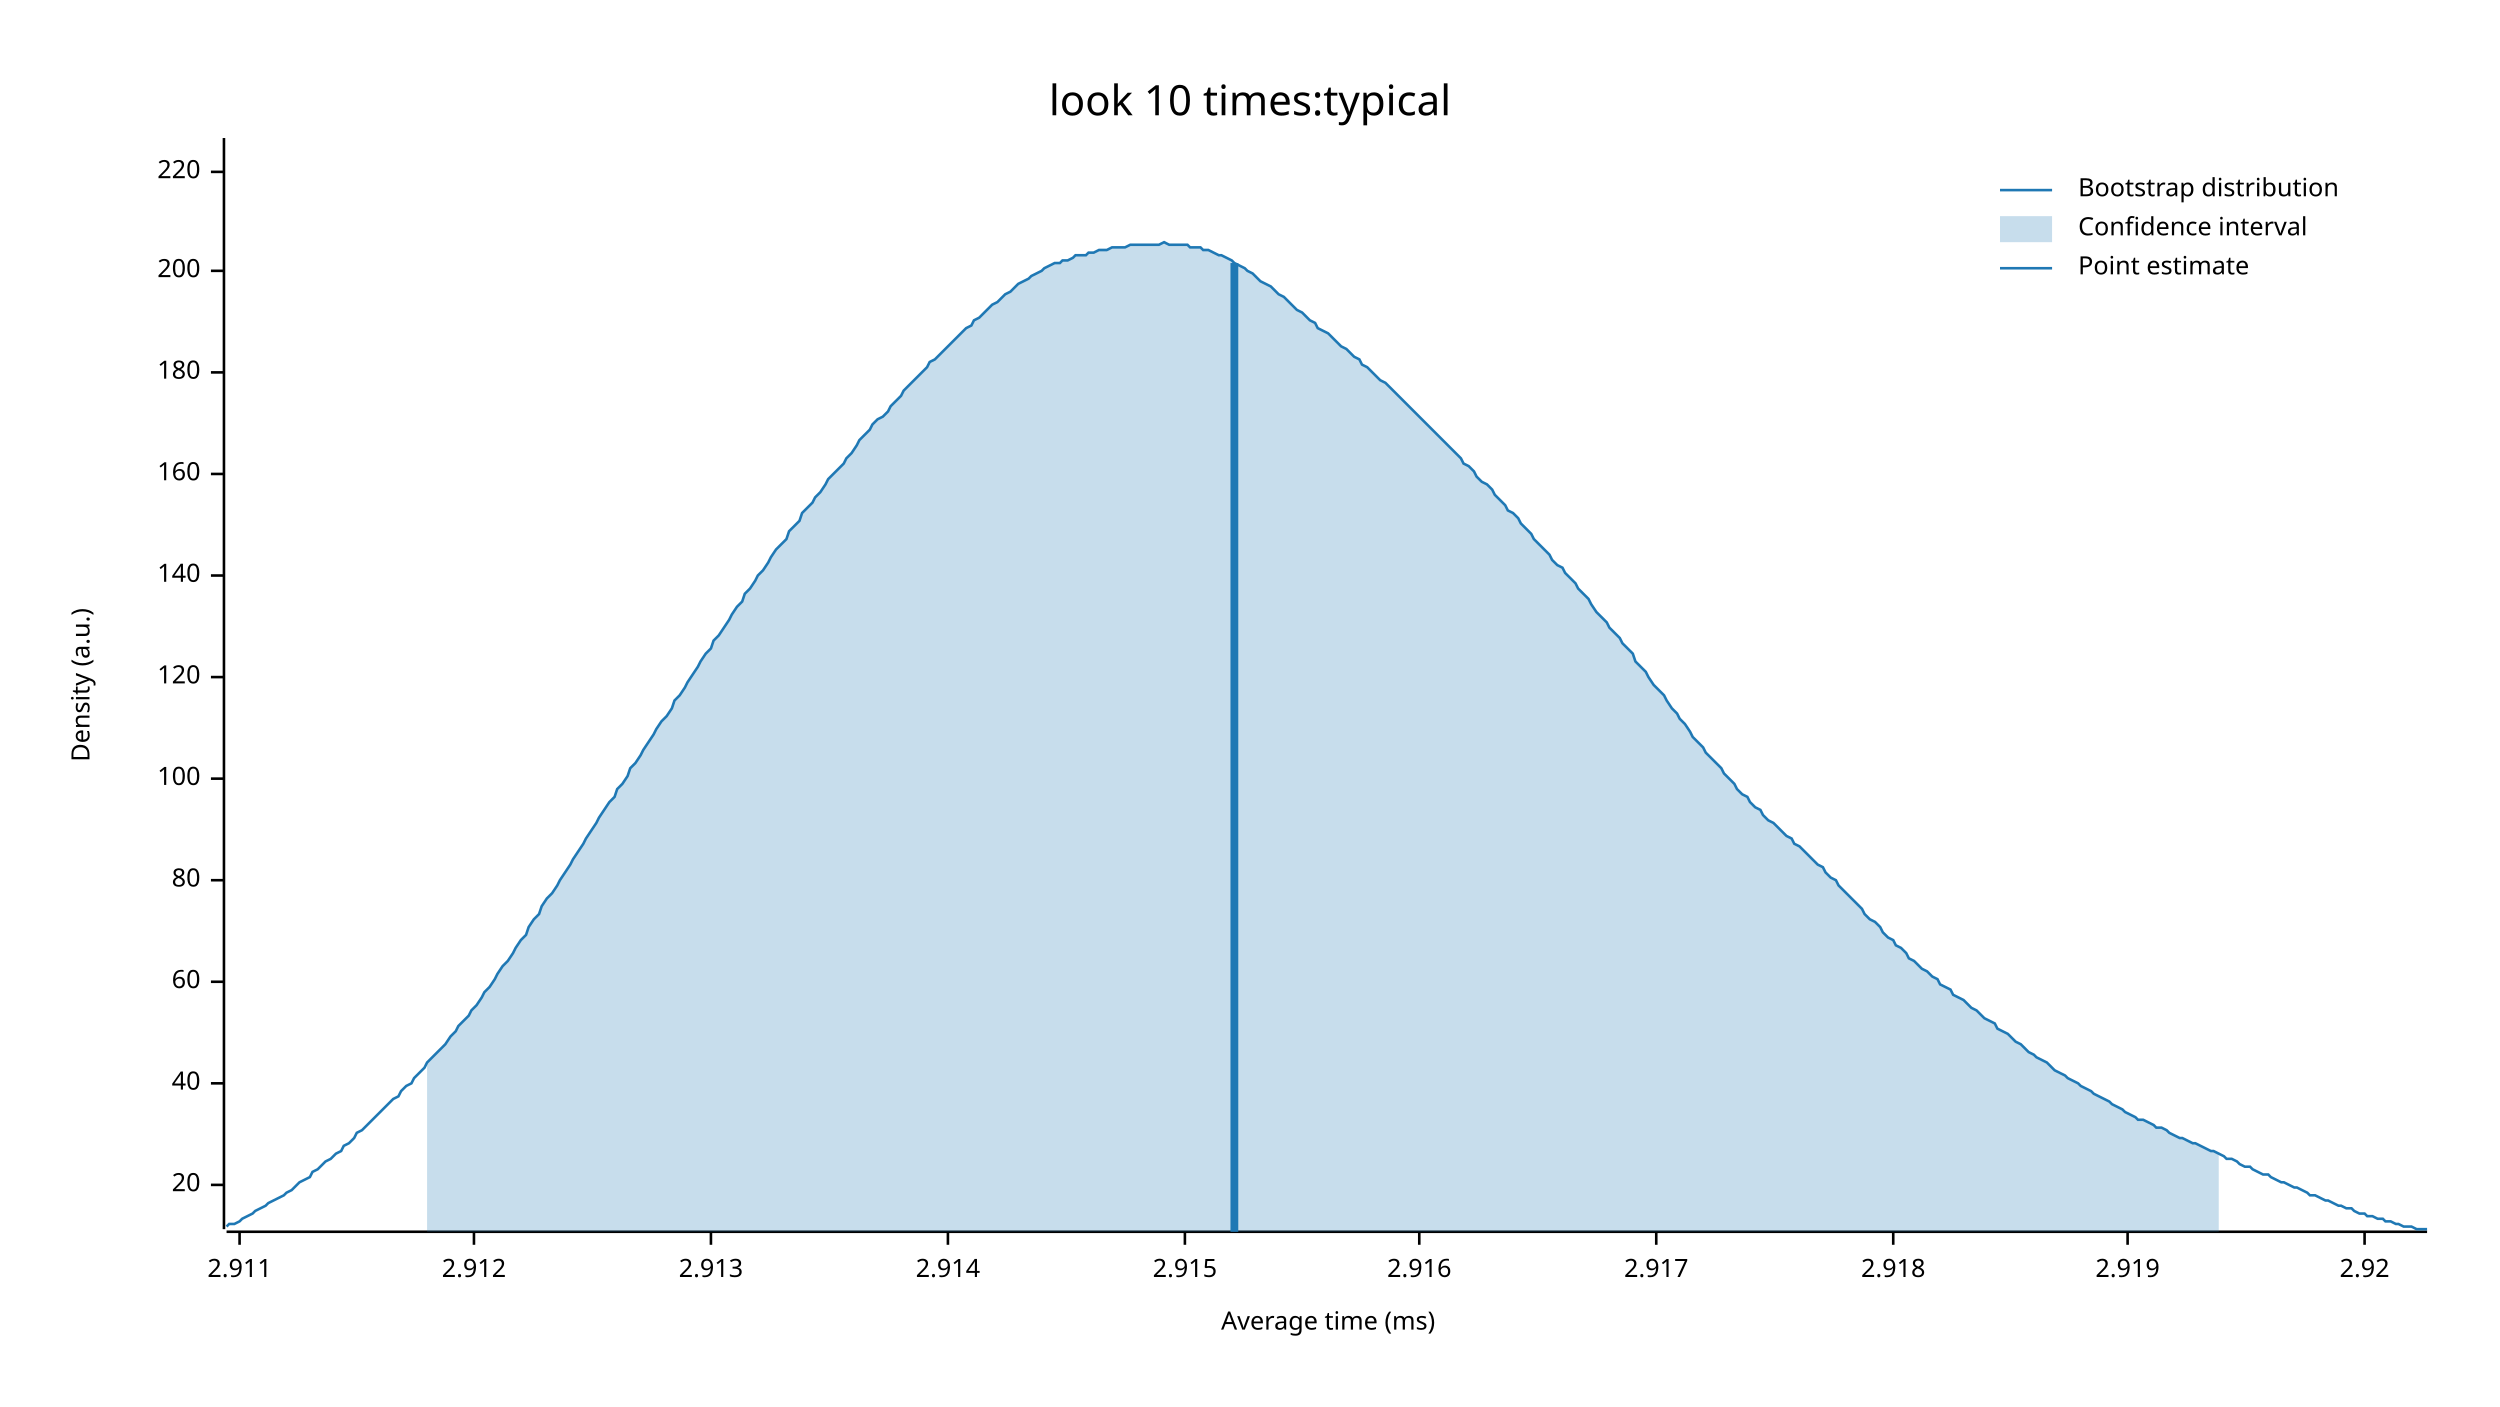
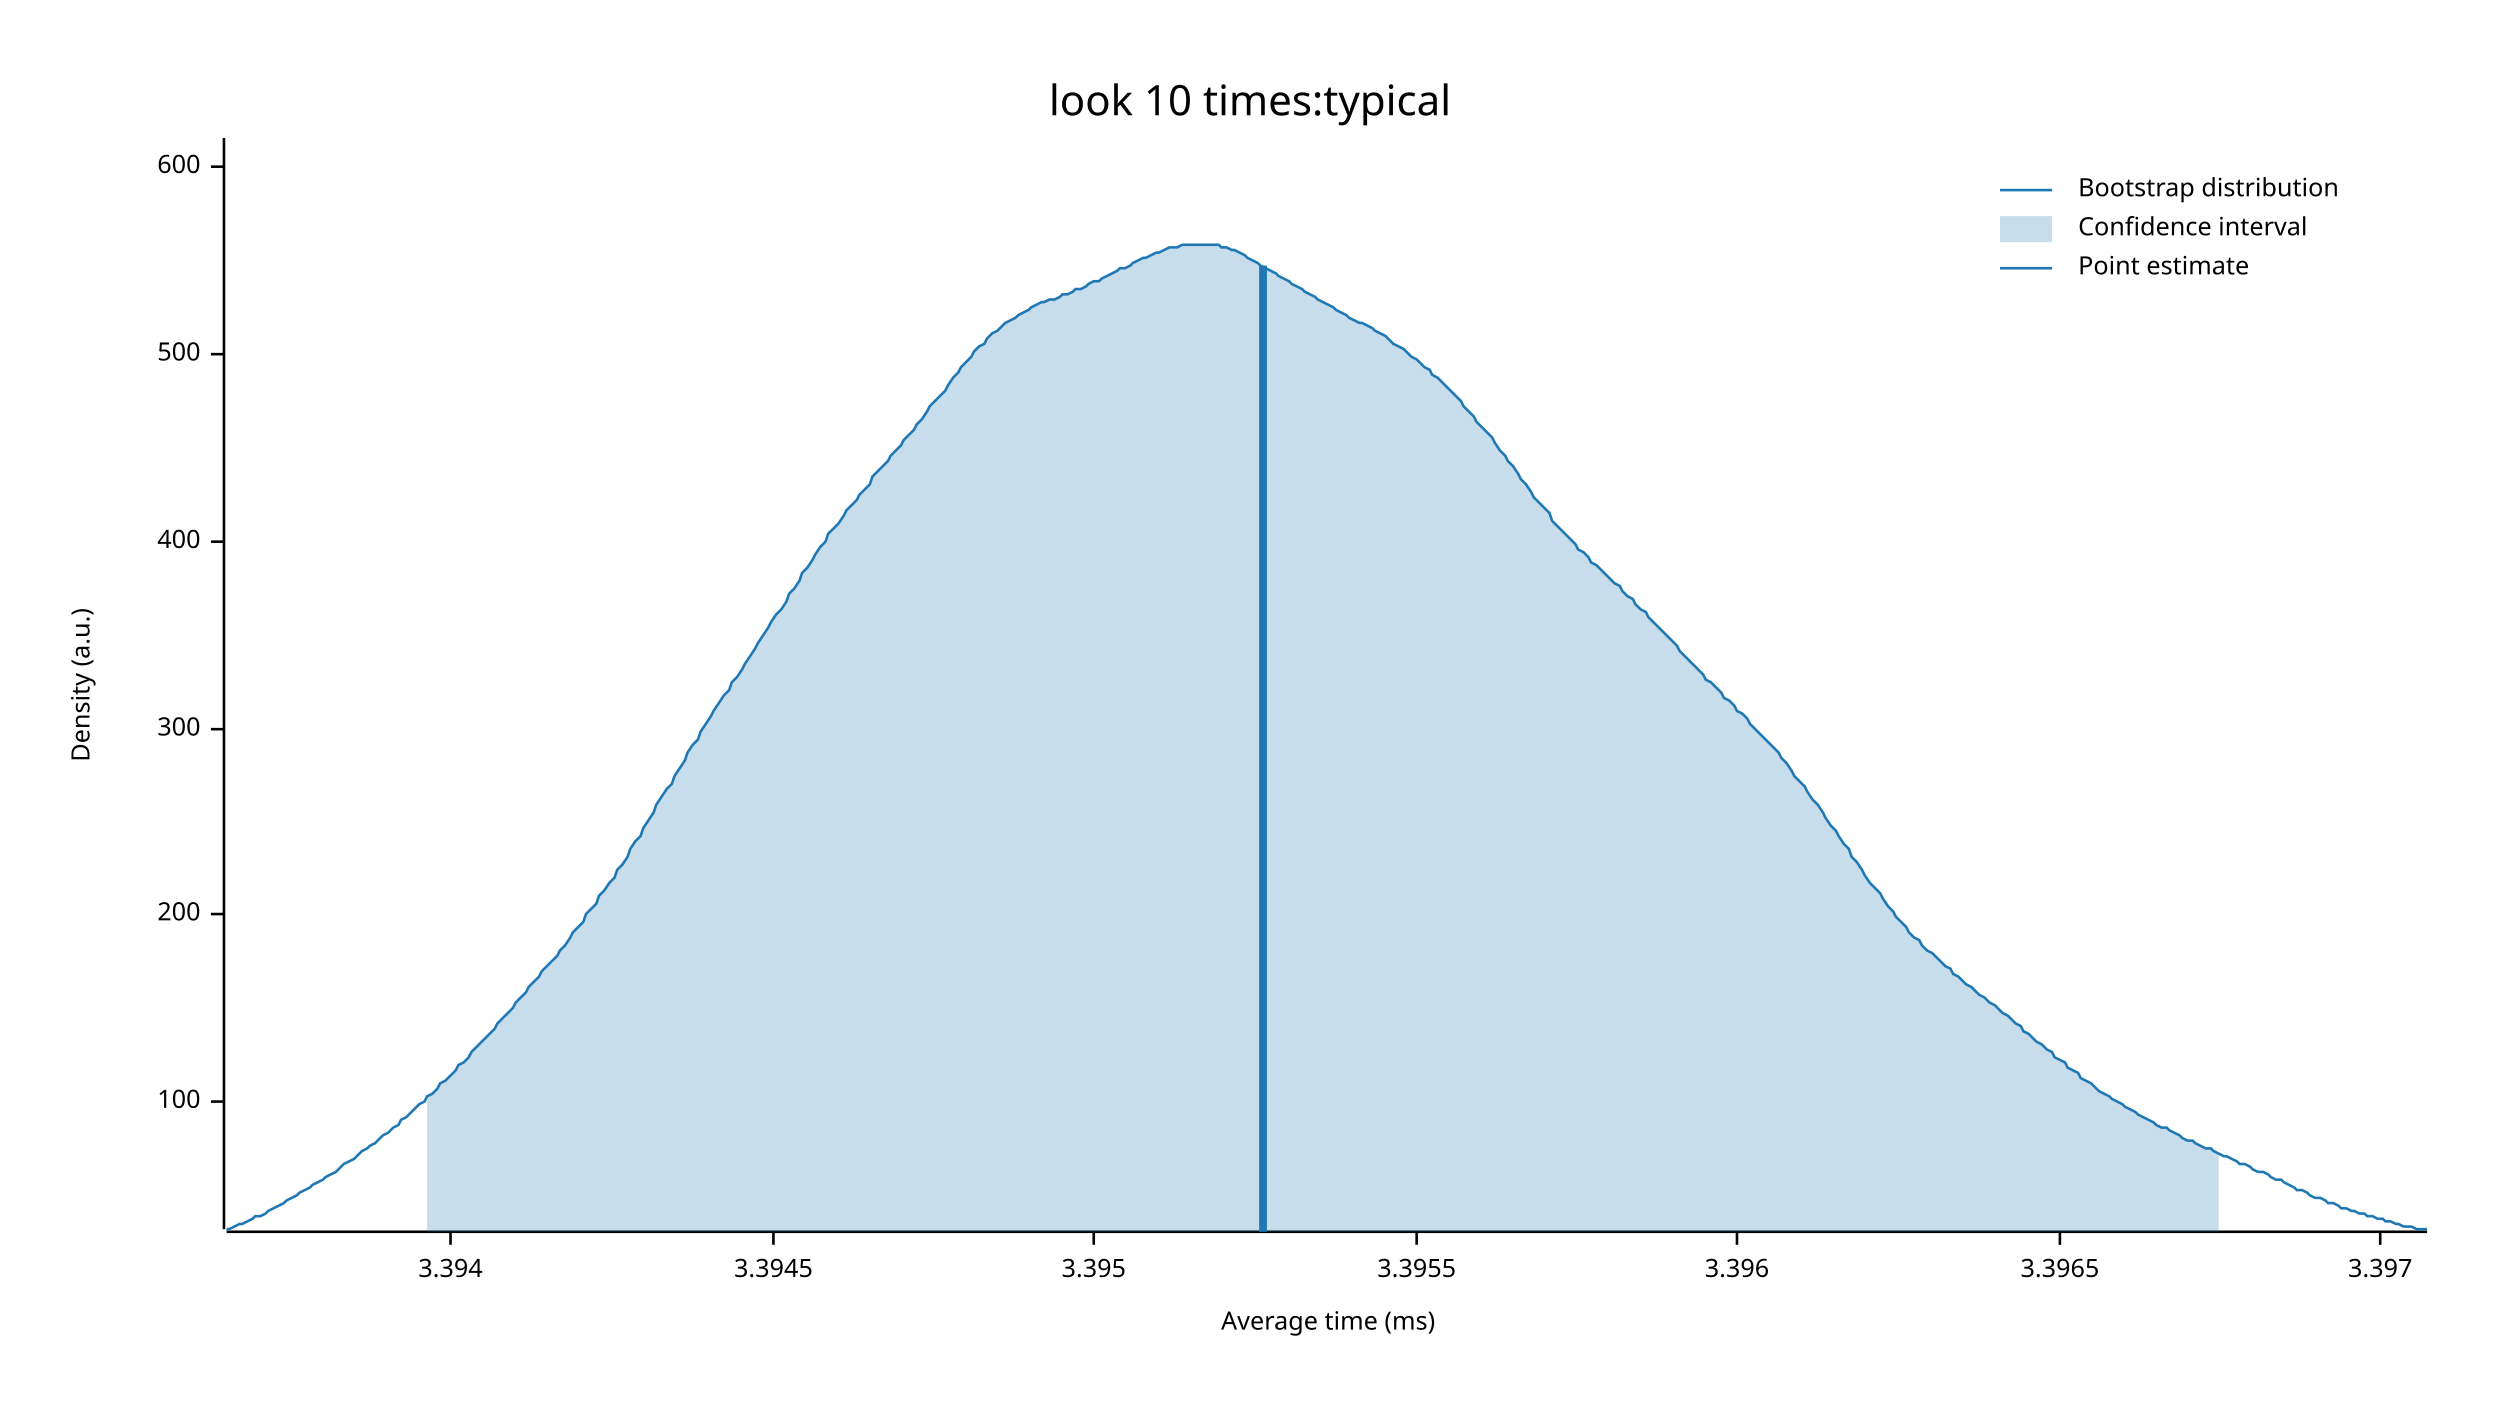
<svg xmlns="http://www.w3.org/2000/svg" width="960" height="540" viewBox="0 0 960 540">
  <text x="480" y="32" dy="0.76em" text-anchor="middle" font-family="sans-serif" font-size="16.129" opacity="1" fill="#000000">
look 10 times:typical
</text>
  <text x="27" y="263" dy="0.76em" text-anchor="middle" font-family="sans-serif" font-size="9.677" opacity="1" fill="#000000" transform="rotate(270, 27, 263)">
Density (a.u.)
</text>
  <text x="510" y="513" dy="-0.5ex" text-anchor="middle" font-family="sans-serif" font-size="9.677" opacity="1" fill="#000000">
Average time (ms)
</text>
  <polyline fill="none" opacity="1" stroke="#000000" stroke-width="1" points="86,53 86,472 " />
-   <text x="77" y="455" dy="0.5ex" text-anchor="end" font-family="sans-serif" font-size="9.677" opacity="1" fill="#000000">
- 20
- </text>
-   <polyline fill="none" opacity="1" stroke="#000000" stroke-width="1" points="81,455 86,455 " />
-   <text x="77" y="416" dy="0.5ex" text-anchor="end" font-family="sans-serif" font-size="9.677" opacity="1" fill="#000000">
- 40
- </text>
-   <polyline fill="none" opacity="1" stroke="#000000" stroke-width="1" points="81,416 86,416 " />
-   <text x="77" y="377" dy="0.5ex" text-anchor="end" font-family="sans-serif" font-size="9.677" opacity="1" fill="#000000">
- 60
- </text>
-   <polyline fill="none" opacity="1" stroke="#000000" stroke-width="1" points="81,377 86,377 " />
-   <text x="77" y="338" dy="0.5ex" text-anchor="end" font-family="sans-serif" font-size="9.677" opacity="1" fill="#000000">
- 80
- </text>
-   <polyline fill="none" opacity="1" stroke="#000000" stroke-width="1" points="81,338 86,338 " />
-   <text x="77" y="299" dy="0.5ex" text-anchor="end" font-family="sans-serif" font-size="9.677" opacity="1" fill="#000000">
+   <text x="77" y="423" dy="0.5ex" text-anchor="end" font-family="sans-serif" font-size="9.677" opacity="1" fill="#000000">
100
</text>
-   <polyline fill="none" opacity="1" stroke="#000000" stroke-width="1" points="81,299 86,299 " />
-   <text x="77" y="260" dy="0.5ex" text-anchor="end" font-family="sans-serif" font-size="9.677" opacity="1" fill="#000000">
- 120
- </text>
-   <polyline fill="none" opacity="1" stroke="#000000" stroke-width="1" points="81,260 86,260 " />
-   <text x="77" y="221" dy="0.5ex" text-anchor="end" font-family="sans-serif" font-size="9.677" opacity="1" fill="#000000">
- 140
- </text>
-   <polyline fill="none" opacity="1" stroke="#000000" stroke-width="1" points="81,221 86,221 " />
-   <text x="77" y="182" dy="0.5ex" text-anchor="end" font-family="sans-serif" font-size="9.677" opacity="1" fill="#000000">
- 160
- </text>
-   <polyline fill="none" opacity="1" stroke="#000000" stroke-width="1" points="81,182 86,182 " />
-   <text x="77" y="143" dy="0.5ex" text-anchor="end" font-family="sans-serif" font-size="9.677" opacity="1" fill="#000000">
- 180
- </text>
-   <polyline fill="none" opacity="1" stroke="#000000" stroke-width="1" points="81,143 86,143 " />
-   <text x="77" y="104" dy="0.5ex" text-anchor="end" font-family="sans-serif" font-size="9.677" opacity="1" fill="#000000">
+   <polyline fill="none" opacity="1" stroke="#000000" stroke-width="1" points="81,423 86,423 " />
+   <text x="77" y="351" dy="0.5ex" text-anchor="end" font-family="sans-serif" font-size="9.677" opacity="1" fill="#000000">
200
</text>
-   <polyline fill="none" opacity="1" stroke="#000000" stroke-width="1" points="81,104 86,104 " />
-   <text x="77" y="66" dy="0.5ex" text-anchor="end" font-family="sans-serif" font-size="9.677" opacity="1" fill="#000000">
- 220
+   <polyline fill="none" opacity="1" stroke="#000000" stroke-width="1" points="81,351 86,351 " />
+   <text x="77" y="280" dy="0.5ex" text-anchor="end" font-family="sans-serif" font-size="9.677" opacity="1" fill="#000000">
+ 300
</text>
-   <polyline fill="none" opacity="1" stroke="#000000" stroke-width="1" points="81,66 86,66 " />
+   <polyline fill="none" opacity="1" stroke="#000000" stroke-width="1" points="81,280 86,280 " />
+   <text x="77" y="208" dy="0.5ex" text-anchor="end" font-family="sans-serif" font-size="9.677" opacity="1" fill="#000000">
+ 400
+ </text>
+   <polyline fill="none" opacity="1" stroke="#000000" stroke-width="1" points="81,208 86,208 " />
+   <text x="77" y="136" dy="0.5ex" text-anchor="end" font-family="sans-serif" font-size="9.677" opacity="1" fill="#000000">
+ 500
+ </text>
+   <polyline fill="none" opacity="1" stroke="#000000" stroke-width="1" points="81,136 86,136 " />
+   <text x="77" y="64" dy="0.5ex" text-anchor="end" font-family="sans-serif" font-size="9.677" opacity="1" fill="#000000">
+ 600
+ </text>
+   <polyline fill="none" opacity="1" stroke="#000000" stroke-width="1" points="81,64 86,64 " />
  <polyline fill="none" opacity="1" stroke="#000000" stroke-width="1" points="87,473 932,473 " />
-   <text x="92" y="483" dy="0.76em" text-anchor="middle" font-family="sans-serif" font-size="9.677" opacity="1" fill="#000000">
- 2.911
+   <text x="173" y="483" dy="0.76em" text-anchor="middle" font-family="sans-serif" font-size="9.677" opacity="1" fill="#000000">
+ 3.394
</text>
-   <polyline fill="none" opacity="1" stroke="#000000" stroke-width="1" points="92,473 92,478 " />
-   <text x="182" y="483" dy="0.76em" text-anchor="middle" font-family="sans-serif" font-size="9.677" opacity="1" fill="#000000">
- 2.912
+   <polyline fill="none" opacity="1" stroke="#000000" stroke-width="1" points="173,473 173,478 " />
+   <text x="297" y="483" dy="0.76em" text-anchor="middle" font-family="sans-serif" font-size="9.677" opacity="1" fill="#000000">
+ 3.3945
</text>
-   <polyline fill="none" opacity="1" stroke="#000000" stroke-width="1" points="182,473 182,478 " />
-   <text x="273" y="483" dy="0.76em" text-anchor="middle" font-family="sans-serif" font-size="9.677" opacity="1" fill="#000000">
- 2.913
+   <polyline fill="none" opacity="1" stroke="#000000" stroke-width="1" points="297,473 297,478 " />
+   <text x="420" y="483" dy="0.76em" text-anchor="middle" font-family="sans-serif" font-size="9.677" opacity="1" fill="#000000">
+ 3.395
</text>
-   <polyline fill="none" opacity="1" stroke="#000000" stroke-width="1" points="273,473 273,478 " />
-   <text x="364" y="483" dy="0.76em" text-anchor="middle" font-family="sans-serif" font-size="9.677" opacity="1" fill="#000000">
- 2.914
+   <polyline fill="none" opacity="1" stroke="#000000" stroke-width="1" points="420,473 420,478 " />
+   <text x="544" y="483" dy="0.76em" text-anchor="middle" font-family="sans-serif" font-size="9.677" opacity="1" fill="#000000">
+ 3.3955
</text>
-   <polyline fill="none" opacity="1" stroke="#000000" stroke-width="1" points="364,473 364,478 " />
-   <text x="455" y="483" dy="0.76em" text-anchor="middle" font-family="sans-serif" font-size="9.677" opacity="1" fill="#000000">
- 2.915
+   <polyline fill="none" opacity="1" stroke="#000000" stroke-width="1" points="544,473 544,478 " />
+   <text x="667" y="483" dy="0.76em" text-anchor="middle" font-family="sans-serif" font-size="9.677" opacity="1" fill="#000000">
+ 3.396
</text>
-   <polyline fill="none" opacity="1" stroke="#000000" stroke-width="1" points="455,473 455,478 " />
-   <text x="545" y="483" dy="0.76em" text-anchor="middle" font-family="sans-serif" font-size="9.677" opacity="1" fill="#000000">
- 2.916
+   <polyline fill="none" opacity="1" stroke="#000000" stroke-width="1" points="667,473 667,478 " />
+   <text x="791" y="483" dy="0.76em" text-anchor="middle" font-family="sans-serif" font-size="9.677" opacity="1" fill="#000000">
+ 3.3965
</text>
-   <polyline fill="none" opacity="1" stroke="#000000" stroke-width="1" points="545,473 545,478 " />
-   <text x="636" y="483" dy="0.76em" text-anchor="middle" font-family="sans-serif" font-size="9.677" opacity="1" fill="#000000">
- 2.917
+   <polyline fill="none" opacity="1" stroke="#000000" stroke-width="1" points="791,473 791,478 " />
+   <text x="914" y="483" dy="0.76em" text-anchor="middle" font-family="sans-serif" font-size="9.677" opacity="1" fill="#000000">
+ 3.397
</text>
-   <polyline fill="none" opacity="1" stroke="#000000" stroke-width="1" points="636,473 636,478 " />
-   <text x="727" y="483" dy="0.76em" text-anchor="middle" font-family="sans-serif" font-size="9.677" opacity="1" fill="#000000">
- 2.918
- </text>
-   <polyline fill="none" opacity="1" stroke="#000000" stroke-width="1" points="727,473 727,478 " />
-   <text x="817" y="483" dy="0.76em" text-anchor="middle" font-family="sans-serif" font-size="9.677" opacity="1" fill="#000000">
- 2.919
- </text>
-   <polyline fill="none" opacity="1" stroke="#000000" stroke-width="1" points="817,473 817,478 " />
-   <text x="908" y="483" dy="0.76em" text-anchor="middle" font-family="sans-serif" font-size="9.677" opacity="1" fill="#000000">
- 2.92
- </text>
-   <polyline fill="none" opacity="1" stroke="#000000" stroke-width="1" points="908,473 908,478 " />
-   <polyline fill="none" opacity="1" stroke="#1F78B4" stroke-width="1" points="87,471 88,470 90,470 92,469 93,468 95,467 97,466 98,465 100,464 102,463 103,462 105,461 107,460 109,459 110,458 112,457 114,455 115,454 117,453 119,452 120,450 122,449 124,447 125,446 127,445 129,443 131,442 132,440 134,439 136,437 137,435 139,434 141,432 142,431 144,429 146,427 147,426 149,424 151,422 153,421 154,419 156,417 158,416 159,414 161,412 163,410 164,408 166,406 168,404 169,403 171,401 173,398 175,396 176,394 178,392 180,390 181,388 183,386 185,383 186,381 188,379 190,376 191,374 193,371 195,369 197,366 198,364 200,361 202,359 203,356 205,353 207,351 208,348 210,345 212,343 214,340 215,338 217,335 219,332 220,330 222,327 224,324 225,322 227,319 229,316 230,314 232,311 234,308 236,306 237,303 239,301 241,298 242,295 244,293 246,290 247,288 249,285 251,282 252,280 254,277 256,275 258,272 259,269 261,267 263,264 264,262 266,259 268,256 269,254 271,251 273,249 274,246 276,244 278,241 280,238 281,236 283,233 285,231 286,228 288,226 290,223 291,221 293,219 295,216 296,214 298,211 300,209 302,207 303,204 305,202 307,200 308,197 310,195 312,193 313,191 315,189 317,186 318,184 320,182 322,180 324,178 325,176 327,174 329,171 330,169 332,167 334,165 335,163 337,161 339,160 341,158 342,156 344,154 346,152 347,150 349,148 351,146 352,145 354,143 356,141 357,139 359,138 361,136 363,134 364,133 366,131 368,129 369,128 371,126 373,125 374,123 376,122 378,120 379,119 381,117 383,116 385,114 386,113 388,112 390,110 391,109 393,108 395,107 396,106 398,105 400,104 401,103 403,102 405,101 407,101 408,100 410,100 412,99 413,98 415,98 417,98 418,97 420,97 422,96 423,96 425,96 427,95 429,95 430,95 432,95 434,94 435,94 437,94 439,94 440,94 442,94 444,94 445,94 447,93 449,94 451,94 452,94 454,94 456,94 457,95 459,95 461,95 462,96 464,96 466,97 468,98 469,98 471,99 473,100 474,101 476,102 478,103 479,104 481,105 483,107 484,108 486,109 488,110 490,112 491,113 493,114 495,116 496,117 498,119 500,120 501,121 503,123 505,124 506,126 508,127 510,128 512,130 513,131 515,133 517,134 518,135 520,137 522,138 523,140 525,141 527,143 528,144 530,146 532,147 534,149 535,150 537,152 539,154 540,155 542,157 544,159 545,160 547,162 549,164 550,165 552,167 554,169 556,171 557,172 559,174 561,176 562,178 564,179 566,181 567,183 569,185 571,186 573,188 574,190 576,192 578,194 579,196 581,197 583,199 584,201 586,203 588,205 589,207 591,209 593,211 595,213 596,215 598,217 600,218 601,220 603,222 605,224 606,226 608,228 610,230 611,232 613,235 615,237 617,239 618,241 620,243 622,245 623,247 625,249 627,251 628,254 630,256 632,258 633,260 635,263 637,265 639,267 640,269 642,272 644,274 645,276 647,278 649,281 650,283 652,285 654,287 655,289 657,291 659,293 661,295 662,297 664,299 666,301 667,303 669,305 671,306 672,308 674,310 676,311 677,313 679,315 681,316 683,318 684,319 686,321 688,322 689,324 691,325 693,327 694,328 696,330 698,332 700,333 701,335 703,337 705,338 706,340 708,342 710,344 711,345 713,347 715,349 716,351 718,353 720,354 722,356 723,358 725,360 727,361 728,363 730,364 732,366 733,368 735,369 737,371 738,372 740,373 742,375 744,376 745,378 747,379 749,380 750,382 752,383 754,384 755,385 757,387 759,388 760,389 762,391 764,392 766,393 767,395 769,396 771,397 772,398 774,400 776,401 777,402 779,404 781,405 782,406 784,407 786,408 788,410 789,411 791,412 793,413 794,414 796,415 798,416 799,417 801,418 803,419 804,420 806,421 808,422 810,423 811,424 813,425 815,426 816,427 818,428 820,429 821,430 823,430 825,431 827,432 828,433 830,433 832,434 833,435 835,436 837,437 838,437 840,438 842,439 843,439 845,440 847,441 849,442 850,442 852,443 854,444 855,445 857,445 859,446 860,447 862,448 864,448 865,449 867,450 869,451 871,451 872,452 874,453 876,454 877,454 879,455 881,456 882,456 884,457 886,458 887,459 889,459 891,460 893,461 894,461 896,462 898,463 899,463 901,464 903,464 904,465 906,466 908,466 909,467 911,467 913,468 915,468 916,469 918,469 920,470 921,470 923,471 925,471 926,471 928,472 930,472 932,472 " />
-   <polygon opacity="0.25" fill="#1F78B4" points="164,408 166,406 168,404 169,403 171,401 173,398 175,396 176,394 178,392 180,390 181,388 183,386 185,383 186,381 188,379 190,376 191,374 193,371 195,369 197,366 198,364 200,361 202,359 203,356 205,353 207,351 208,348 210,345 212,343 214,340 215,338 217,335 219,332 220,330 222,327 224,324 225,322 227,319 229,316 230,314 232,311 234,308 236,306 237,303 239,301 241,298 242,295 244,293 246,290 247,288 249,285 251,282 252,280 254,277 256,275 258,272 259,269 261,267 263,264 264,262 266,259 268,256 269,254 271,251 273,249 274,246 276,244 278,241 280,238 281,236 283,233 285,231 286,228 288,226 290,223 291,221 293,219 295,216 296,214 298,211 300,209 302,207 303,204 305,202 307,200 308,197 310,195 312,193 313,191 315,189 317,186 318,184 320,182 322,180 324,178 325,176 327,174 329,171 330,169 332,167 334,165 335,163 337,161 339,160 341,158 342,156 344,154 346,152 347,150 349,148 351,146 352,145 354,143 356,141 357,139 359,138 361,136 363,134 364,133 366,131 368,129 369,128 371,126 373,125 374,123 376,122 378,120 379,119 381,117 383,116 385,114 386,113 388,112 390,110 391,109 393,108 395,107 396,106 398,105 400,104 401,103 403,102 405,101 407,101 408,100 410,100 412,99 413,98 415,98 417,98 418,97 420,97 422,96 423,96 425,96 427,95 429,95 430,95 432,95 434,94 435,94 437,94 439,94 440,94 442,94 444,94 445,94 447,93 449,94 451,94 452,94 454,94 456,94 457,95 459,95 461,95 462,96 464,96 466,97 468,98 469,98 471,99 473,100 474,101 476,102 478,103 479,104 481,105 483,107 484,108 486,109 488,110 490,112 491,113 493,114 495,116 496,117 498,119 500,120 501,121 503,123 505,124 506,126 508,127 510,128 512,130 513,131 515,133 517,134 518,135 520,137 522,138 523,140 525,141 527,143 528,144 530,146 532,147 534,149 535,150 537,152 539,154 540,155 542,157 544,159 545,160 547,162 549,164 550,165 552,167 554,169 556,171 557,172 559,174 561,176 562,178 564,179 566,181 567,183 569,185 571,186 573,188 574,190 576,192 578,194 579,196 581,197 583,199 584,201 586,203 588,205 589,207 591,209 593,211 595,213 596,215 598,217 600,218 601,220 603,222 605,224 606,226 608,228 610,230 611,232 613,235 615,237 617,239 618,241 620,243 622,245 623,247 625,249 627,251 628,254 630,256 632,258 633,260 635,263 637,265 639,267 640,269 642,272 644,274 645,276 647,278 649,281 650,283 652,285 654,287 655,289 657,291 659,293 661,295 662,297 664,299 666,301 667,303 669,305 671,306 672,308 674,310 676,311 677,313 679,315 681,316 683,318 684,319 686,321 688,322 689,324 691,325 693,327 694,328 696,330 698,332 700,333 701,335 703,337 705,338 706,340 708,342 710,344 711,345 713,347 715,349 716,351 718,353 720,354 722,356 723,358 725,360 727,361 728,363 730,364 732,366 733,368 735,369 737,371 738,372 740,373 742,375 744,376 745,378 747,379 749,380 750,382 752,383 754,384 755,385 757,387 759,388 760,389 762,391 764,392 766,393 767,395 769,396 771,397 772,398 774,400 776,401 777,402 779,404 781,405 782,406 784,407 786,408 788,410 789,411 791,412 793,413 794,414 796,415 798,416 799,417 801,418 803,419 804,420 806,421 808,422 810,423 811,424 813,425 815,426 816,427 818,428 820,429 821,430 823,430 825,431 827,432 828,433 830,433 832,434 833,435 835,436 837,437 838,437 840,438 842,439 843,439 845,440 847,441 849,442 850,442 852,443 852,473 164,473 " />
-   <polyline fill="none" opacity="1" stroke="#1F78B4" stroke-width="3" points="474,473 474,101 " />
+   <polyline fill="none" opacity="1" stroke="#000000" stroke-width="1" points="914,473 914,478 " />
+   <polyline fill="none" opacity="1" stroke="#1F78B4" stroke-width="1" points="87,472 88,472 90,471 92,470 93,470 95,469 97,468 98,467 100,467 102,466 103,465 105,464 107,463 109,462 110,461 112,460 114,459 115,458 117,457 119,456 120,455 122,454 124,453 125,452 127,451 129,450 131,448 132,447 134,446 136,445 137,444 139,442 141,441 142,440 144,439 146,437 147,436 149,435 151,433 153,432 154,430 156,429 158,427 159,426 161,424 163,423 164,421 166,420 168,418 169,416 171,415 173,413 175,411 176,409 178,408 180,406 181,404 183,402 185,400 186,399 188,397 190,395 191,393 193,391 195,389 197,387 198,385 200,383 202,381 203,379 205,377 207,375 208,373 210,371 212,369 214,367 215,365 217,363 219,360 220,358 222,356 224,354 225,351 227,349 229,347 230,344 232,342 234,339 236,337 237,334 239,332 241,329 242,326 244,323 246,321 247,318 249,315 251,312 252,309 254,306 256,303 258,301 259,298 261,295 263,292 264,289 266,286 268,284 269,281 271,278 273,275 274,273 276,270 278,267 280,265 281,262 283,260 285,257 286,255 288,252 290,249 291,247 293,244 295,241 296,239 298,236 300,234 302,231 303,228 305,226 307,223 308,220 310,218 312,215 313,213 315,210 317,208 318,205 320,203 322,201 324,198 325,196 327,194 329,192 330,190 332,188 334,186 335,183 337,181 339,179 341,177 342,175 344,173 346,171 347,169 349,167 351,165 352,163 354,161 356,158 357,156 359,154 361,152 363,150 364,148 366,145 368,143 369,141 371,139 373,137 374,135 376,133 378,132 379,130 381,128 383,127 385,125 386,124 388,123 390,122 391,121 393,120 395,119 396,118 398,117 400,116 401,116 403,115 405,115 407,114 408,113 410,113 412,112 413,111 415,111 417,110 418,109 420,108 422,108 423,107 425,106 427,105 429,104 430,103 432,103 434,102 435,101 437,100 439,99 440,99 442,98 444,97 445,97 447,96 449,95 451,95 452,95 454,94 456,94 457,94 459,94 461,94 462,94 464,94 466,94 468,94 469,95 471,95 473,96 474,96 476,97 478,98 479,99 481,100 483,101 484,102 486,103 488,104 490,105 491,106 493,107 495,108 496,109 498,110 500,111 501,112 503,113 505,114 506,115 508,116 510,117 512,118 513,119 515,120 517,121 518,122 520,123 522,124 523,124 525,125 527,126 528,127 530,128 532,129 534,131 535,132 537,133 539,134 540,135 542,137 544,138 545,139 547,141 549,142 550,144 552,145 554,147 556,149 557,150 559,152 561,154 562,156 564,158 566,160 567,162 569,164 571,166 573,168 574,170 576,173 578,175 579,177 581,179 583,182 584,184 586,186 588,189 589,191 591,193 593,195 595,197 596,200 598,202 600,204 601,205 603,207 605,209 606,211 608,212 610,214 611,216 613,217 615,219 617,221 618,222 620,224 622,225 623,227 625,229 627,230 628,232 630,234 632,235 633,237 635,239 637,241 639,243 640,244 642,246 644,248 645,250 647,252 649,254 650,255 652,257 654,259 655,261 657,262 659,264 661,266 662,268 664,269 666,271 667,273 669,274 671,276 672,278 674,280 676,282 677,283 679,285 681,287 683,289 684,291 686,293 688,296 689,298 691,300 693,302 694,304 696,307 698,309 700,312 701,314 703,317 705,319 706,321 708,324 710,326 711,329 713,331 715,334 716,336 718,339 720,341 722,343 723,345 725,348 727,350 728,352 730,354 732,356 733,358 735,360 737,361 738,363 740,365 742,366 744,368 745,369 747,371 749,372 750,374 752,375 754,377 755,378 757,379 759,381 760,382 762,383 764,385 766,386 767,387 769,389 771,390 772,391 774,393 776,394 777,396 779,397 781,399 782,400 784,401 786,403 788,404 789,406 791,407 793,408 794,410 796,411 798,412 799,414 801,415 803,416 804,417 806,419 808,420 810,421 811,422 813,423 815,424 816,425 818,426 820,427 821,428 823,429 825,430 827,431 828,432 830,433 832,433 833,434 835,435 837,436 838,437 840,438 842,438 843,439 845,440 847,441 849,441 850,442 852,443 854,444 855,444 857,445 859,446 860,447 862,447 864,448 865,449 867,450 869,450 871,451 872,452 874,453 876,453 877,454 879,455 881,456 882,457 884,457 886,458 887,459 889,460 891,460 893,461 894,462 896,462 898,463 899,464 901,464 903,465 904,465 906,466 908,466 909,467 911,467 913,468 915,468 916,469 918,469 920,470 921,470 923,471 925,471 926,471 928,472 930,472 932,472 " />
+   <polygon opacity="0.25" fill="#1F78B4" points="164,421 166,420 168,418 169,416 171,415 173,413 175,411 176,409 178,408 180,406 181,404 183,402 185,400 186,399 188,397 190,395 191,393 193,391 195,389 197,387 198,385 200,383 202,381 203,379 205,377 207,375 208,373 210,371 212,369 214,367 215,365 217,363 219,360 220,358 222,356 224,354 225,351 227,349 229,347 230,344 232,342 234,339 236,337 237,334 239,332 241,329 242,326 244,323 246,321 247,318 249,315 251,312 252,309 254,306 256,303 258,301 259,298 261,295 263,292 264,289 266,286 268,284 269,281 271,278 273,275 274,273 276,270 278,267 280,265 281,262 283,260 285,257 286,255 288,252 290,249 291,247 293,244 295,241 296,239 298,236 300,234 302,231 303,228 305,226 307,223 308,220 310,218 312,215 313,213 315,210 317,208 318,205 320,203 322,201 324,198 325,196 327,194 329,192 330,190 332,188 334,186 335,183 337,181 339,179 341,177 342,175 344,173 346,171 347,169 349,167 351,165 352,163 354,161 356,158 357,156 359,154 361,152 363,150 364,148 366,145 368,143 369,141 371,139 373,137 374,135 376,133 378,132 379,130 381,128 383,127 385,125 386,124 388,123 390,122 391,121 393,120 395,119 396,118 398,117 400,116 401,116 403,115 405,115 407,114 408,113 410,113 412,112 413,111 415,111 417,110 418,109 420,108 422,108 423,107 425,106 427,105 429,104 430,103 432,103 434,102 435,101 437,100 439,99 440,99 442,98 444,97 445,97 447,96 449,95 451,95 452,95 454,94 456,94 457,94 459,94 461,94 462,94 464,94 466,94 468,94 469,95 471,95 473,96 474,96 476,97 478,98 479,99 481,100 483,101 484,102 486,103 488,104 490,105 491,106 493,107 495,108 496,109 498,110 500,111 501,112 503,113 505,114 506,115 508,116 510,117 512,118 513,119 515,120 517,121 518,122 520,123 522,124 523,124 525,125 527,126 528,127 530,128 532,129 534,131 535,132 537,133 539,134 540,135 542,137 544,138 545,139 547,141 549,142 550,144 552,145 554,147 556,149 557,150 559,152 561,154 562,156 564,158 566,160 567,162 569,164 571,166 573,168 574,170 576,173 578,175 579,177 581,179 583,182 584,184 586,186 588,189 589,191 591,193 593,195 595,197 596,200 598,202 600,204 601,205 603,207 605,209 606,211 608,212 610,214 611,216 613,217 615,219 617,221 618,222 620,224 622,225 623,227 625,229 627,230 628,232 630,234 632,235 633,237 635,239 637,241 639,243 640,244 642,246 644,248 645,250 647,252 649,254 650,255 652,257 654,259 655,261 657,262 659,264 661,266 662,268 664,269 666,271 667,273 669,274 671,276 672,278 674,280 676,282 677,283 679,285 681,287 683,289 684,291 686,293 688,296 689,298 691,300 693,302 694,304 696,307 698,309 700,312 701,314 703,317 705,319 706,321 708,324 710,326 711,329 713,331 715,334 716,336 718,339 720,341 722,343 723,345 725,348 727,350 728,352 730,354 732,356 733,358 735,360 737,361 738,363 740,365 742,366 744,368 745,369 747,371 749,372 750,374 752,375 754,377 755,378 757,379 759,381 760,382 762,383 764,385 766,386 767,387 769,389 771,390 772,391 774,393 776,394 777,396 779,397 781,399 782,400 784,401 786,403 788,404 789,406 791,407 793,408 794,410 796,411 798,412 799,414 801,415 803,416 804,417 806,419 808,420 810,421 811,422 813,423 815,424 816,425 818,426 820,427 821,428 823,429 825,430 827,431 828,432 830,433 832,433 833,434 835,435 837,436 838,437 840,438 842,438 843,439 845,440 847,441 849,441 850,442 852,443 852,473 164,473 " />
+   <polyline fill="none" opacity="1" stroke="#1F78B4" stroke-width="3" points="485,473 485,102 " />
  <text x="798" y="68" dy="0.76em" text-anchor="start" font-family="sans-serif" font-size="9.677" opacity="1" fill="#000000">
Bootstrap distribution
</text>
  <text x="798" y="83" dy="0.76em" text-anchor="start" font-family="sans-serif" font-size="9.677" opacity="1" fill="#000000">
Confidence interval
</text>
  <text x="798" y="98" dy="0.76em" text-anchor="start" font-family="sans-serif" font-size="9.677" opacity="1" fill="#000000">
Point estimate
</text>
  <polyline fill="none" opacity="1" stroke="#1F78B4" stroke-width="1" points="768,73 788,73 " />
  <rect x="768" y="83" width="20" height="10" opacity="0.25" fill="#1F78B4" stroke="none" />
  <polyline fill="none" opacity="1" stroke="#1F78B4" stroke-width="1" points="768,103 788,103 " />
</svg>
